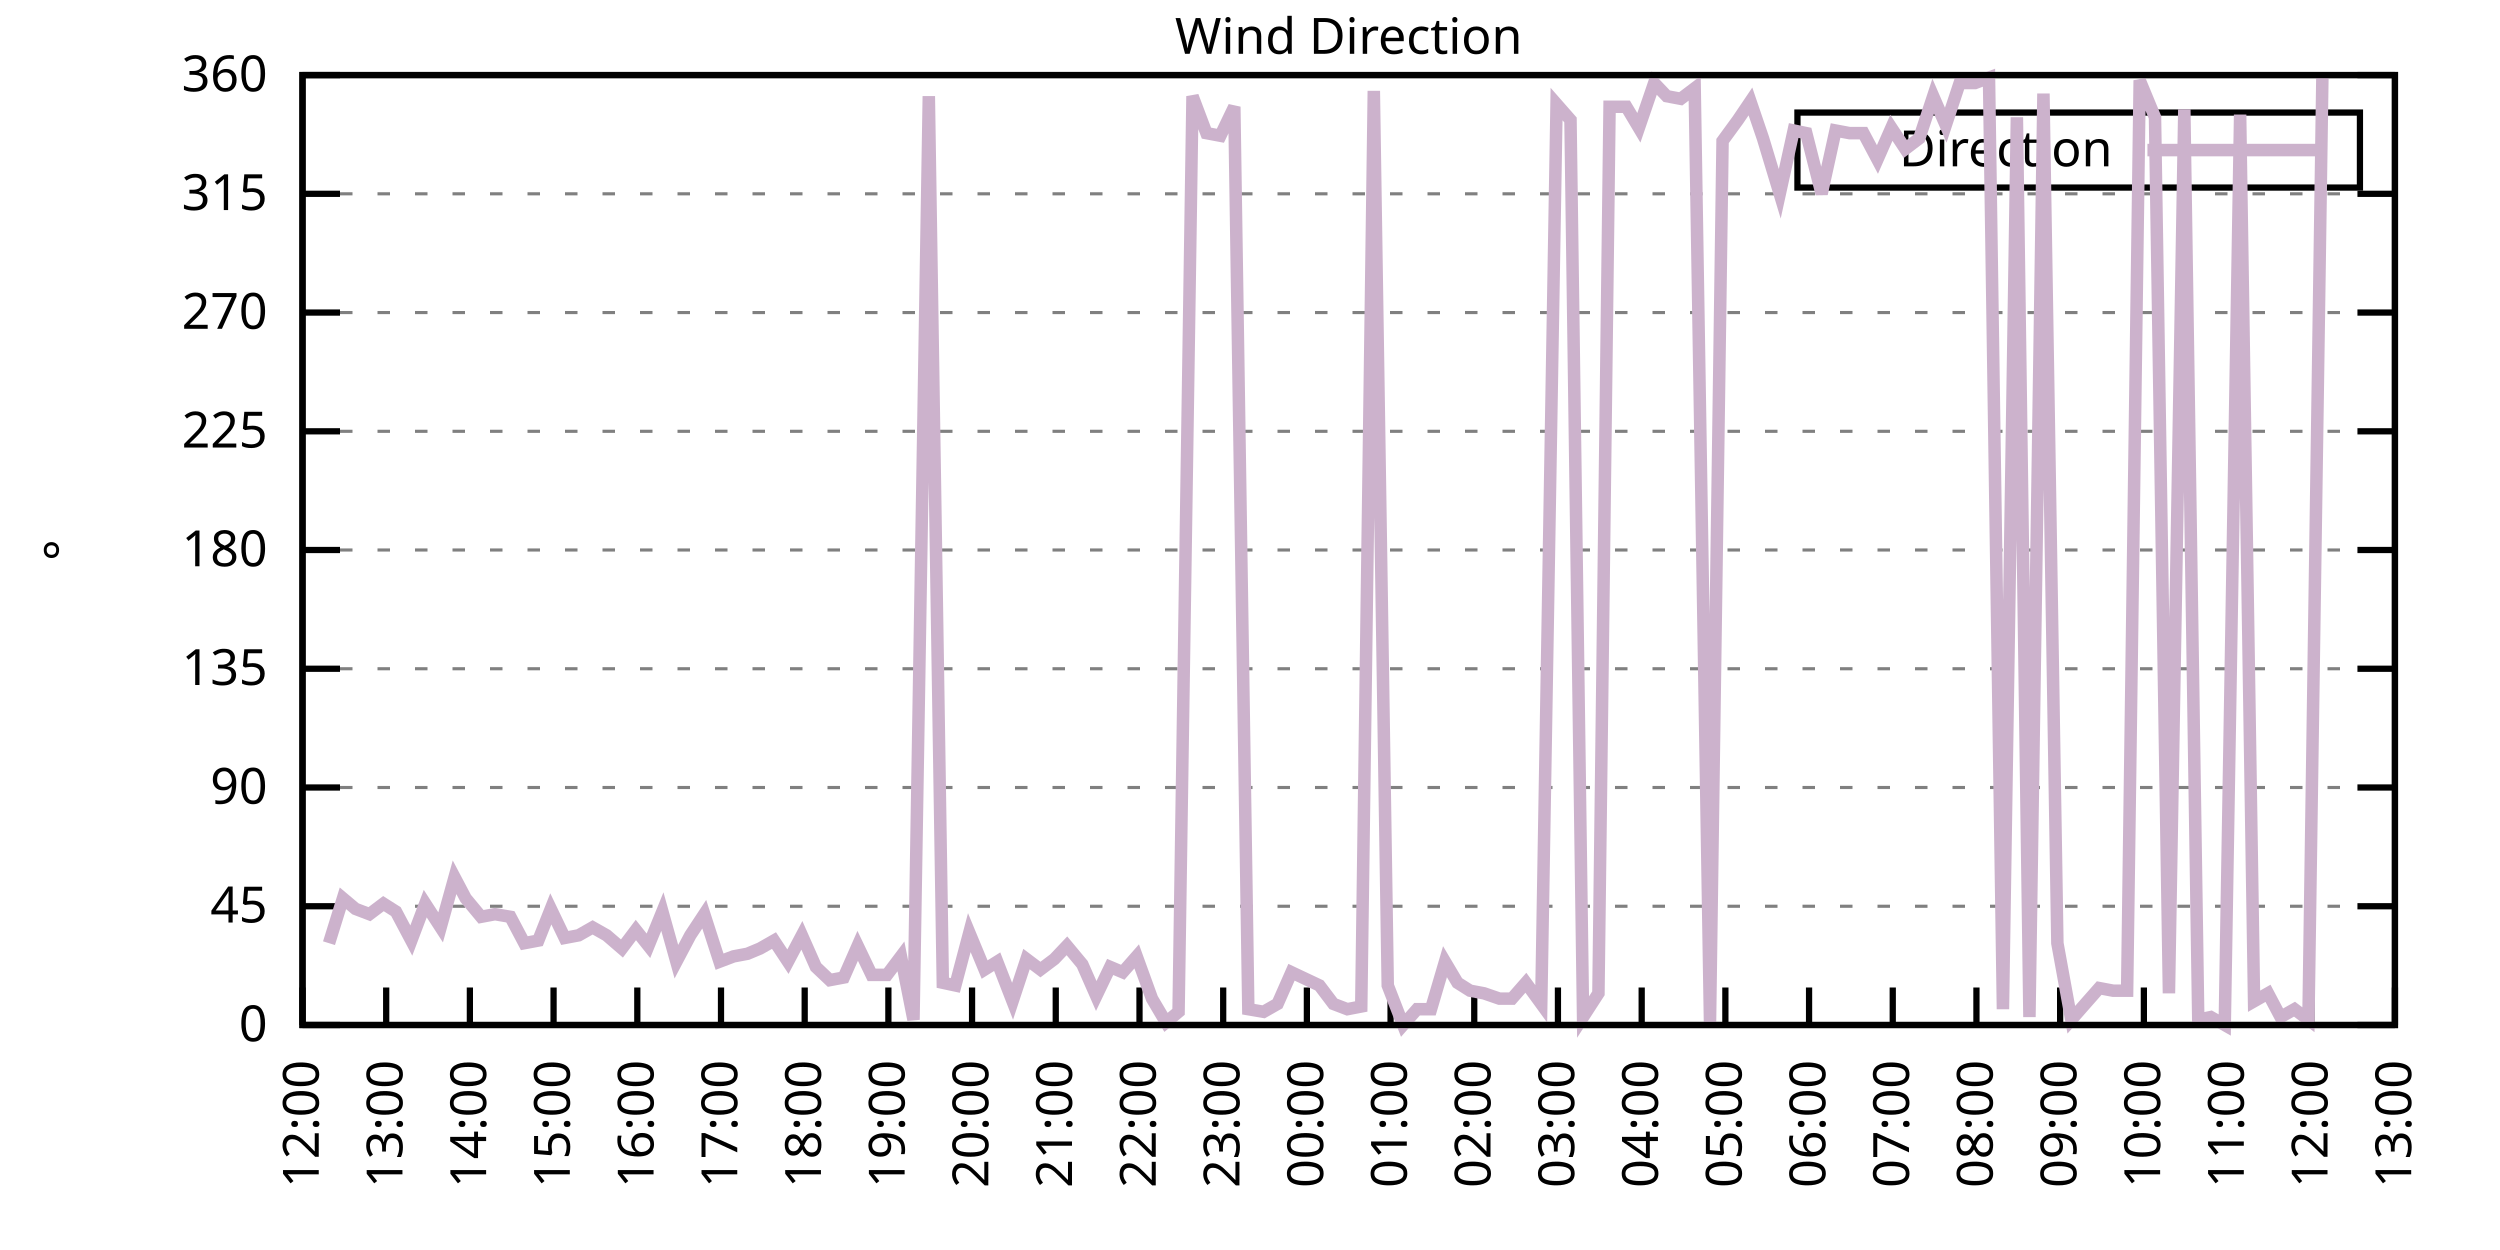
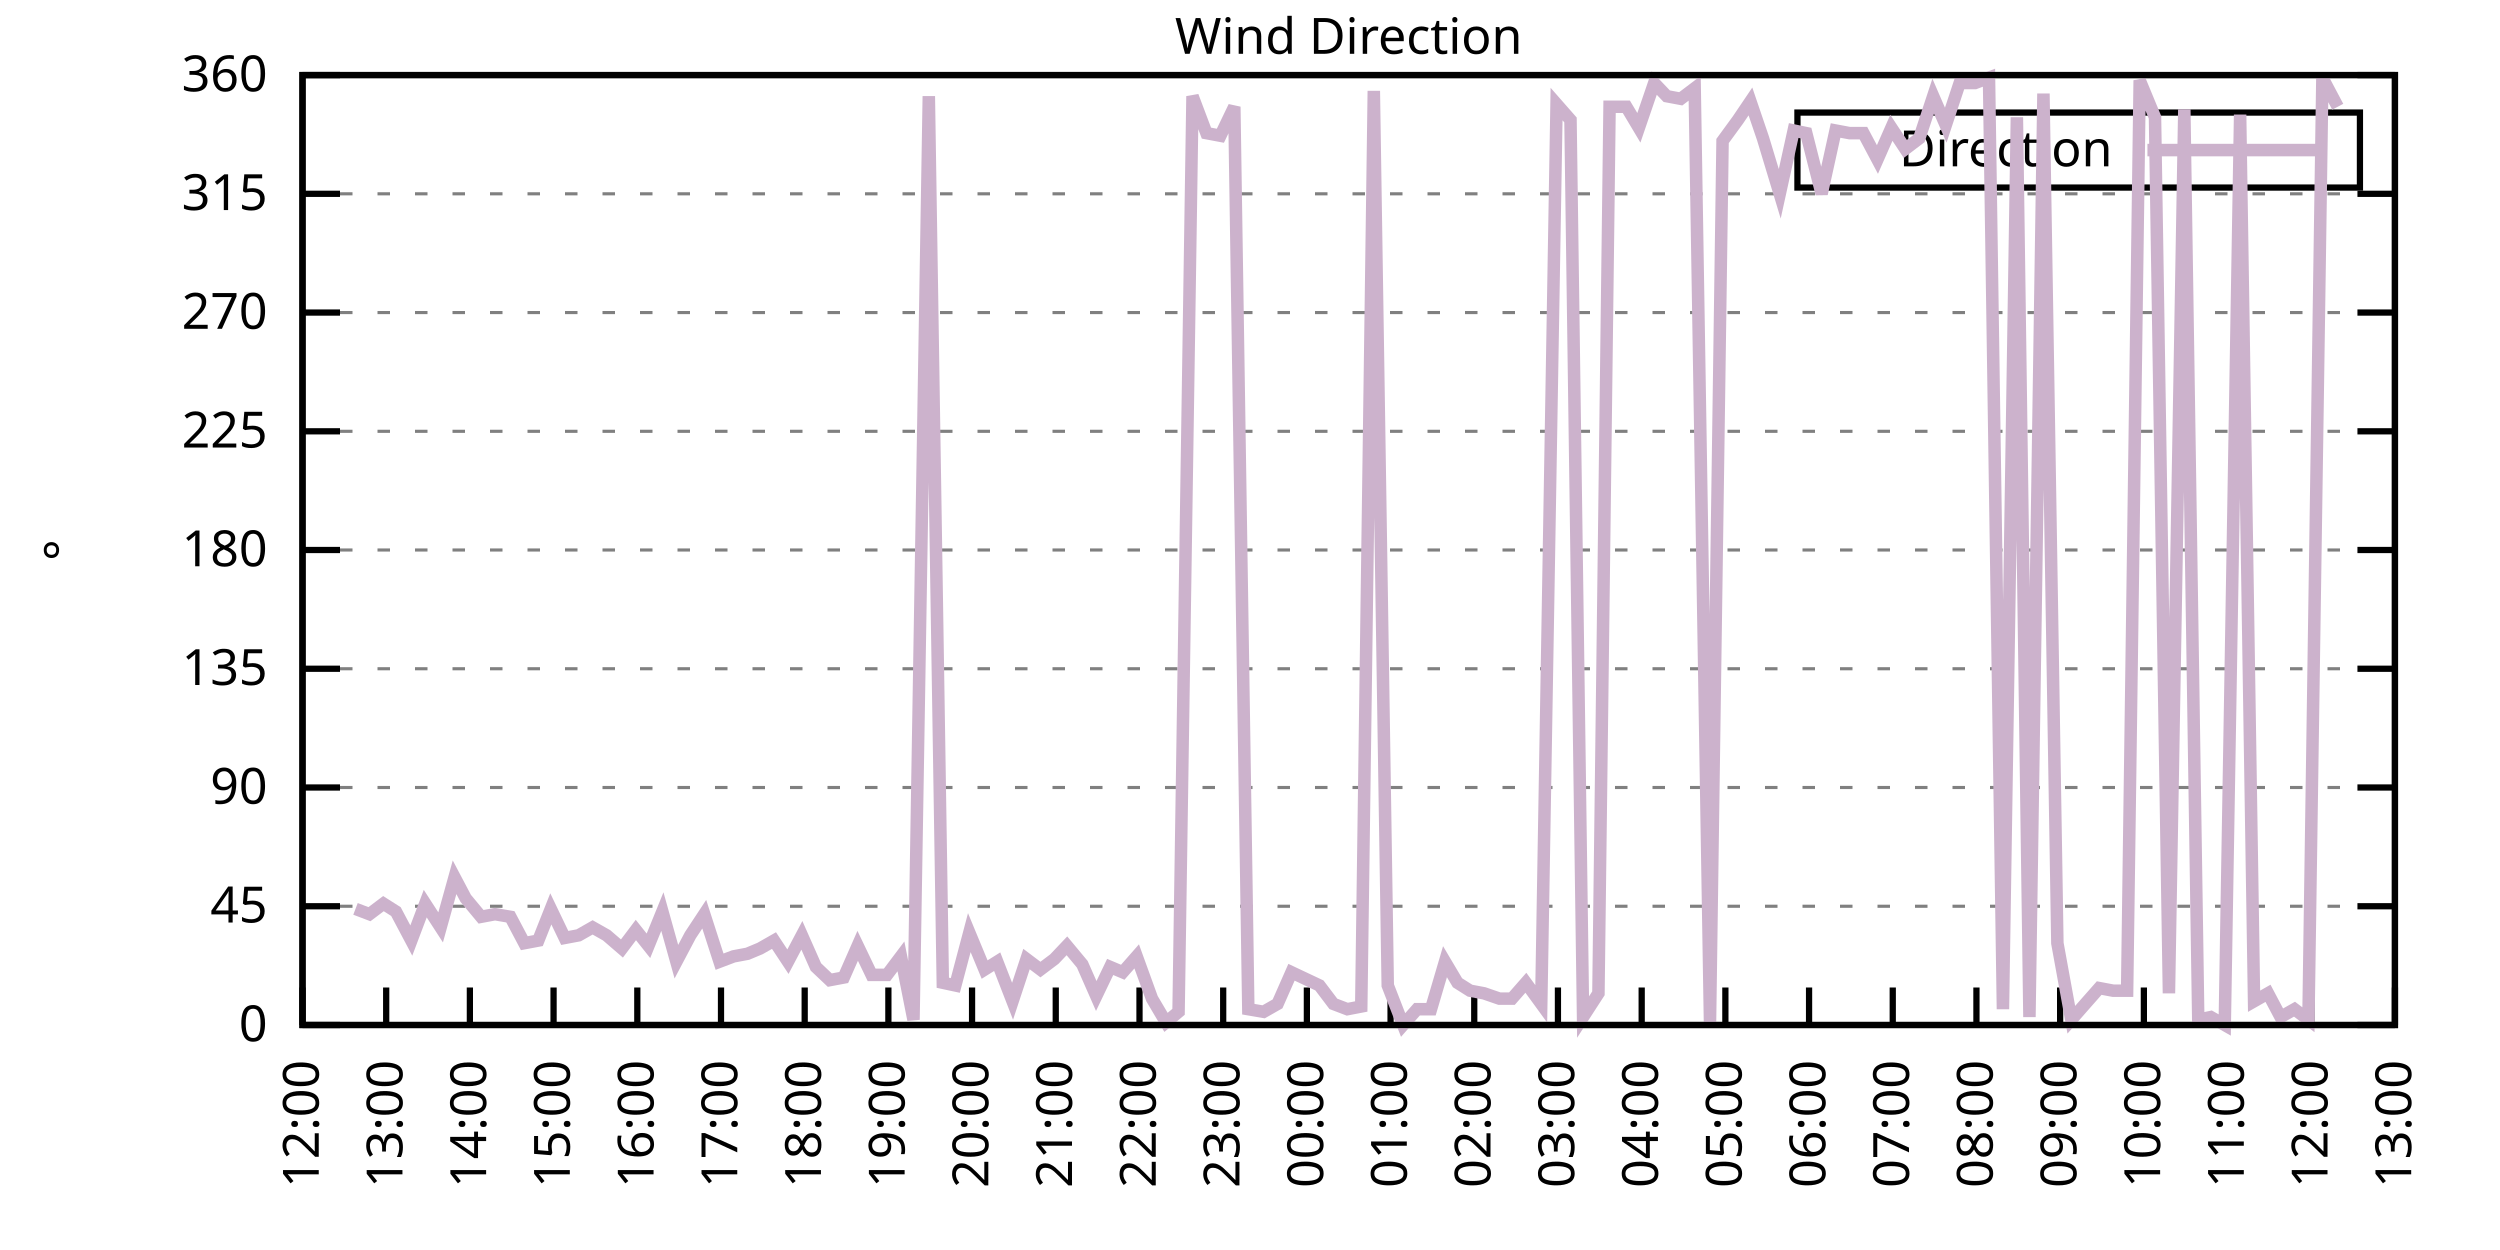
<svg xmlns="http://www.w3.org/2000/svg" xmlns:xlink="http://www.w3.org/1999/xlink" width="400" height="200" viewBox="0 0 400 200">
  <g id="gnuplot_canvas">
    <rect x="0" y="0" width="400" height="200" fill="none" />
    <defs>
      <circle id="gpDot" r="0.5" stroke-width="0.5" stroke="currentColor" />
      <path id="gpPt0" stroke-width="0.333" stroke="currentColor" d="M-1,0 h2 M0,-1 v2" />
      <path id="gpPt1" stroke-width="0.333" stroke="currentColor" d="M-1,-1 L1,1 M1,-1 L-1,1" />
      <path id="gpPt2" stroke-width="0.333" stroke="currentColor" d="M-1,0 L1,0 M0,-1 L0,1 M-1,-1 L1,1 M-1,1 L1,-1" />
      <rect id="gpPt3" stroke-width="0.333" stroke="currentColor" x="-1" y="-1" width="2" height="2" />
      <rect id="gpPt4" stroke-width="0.333" stroke="currentColor" fill="currentColor" x="-1" y="-1" width="2" height="2" />
      <circle id="gpPt5" stroke-width="0.333" stroke="currentColor" cx="0" cy="0" r="1" />
      <use xlink:href="#gpPt5" id="gpPt6" fill="currentColor" stroke="none" />
      <path id="gpPt7" stroke-width="0.333" stroke="currentColor" d="M0,-1.33 L-1.33,0.67 L1.33,0.67 z" />
      <use xlink:href="#gpPt7" id="gpPt8" fill="currentColor" stroke="none" />
      <use xlink:href="#gpPt7" id="gpPt9" stroke="currentColor" transform="rotate(180)" />
      <use xlink:href="#gpPt9" id="gpPt10" fill="currentColor" stroke="none" />
      <use xlink:href="#gpPt3" id="gpPt11" stroke="currentColor" transform="rotate(45)" />
      <use xlink:href="#gpPt11" id="gpPt12" fill="currentColor" stroke="none" />
      <path id="gpPt13" stroke-width="0.333" stroke="currentColor" d="M0,1.330 L1.265,0.411 L0.782,-1.067 L-0.782,-1.076 L-1.265,0.411 z" />
      <use xlink:href="#gpPt13" id="gpPt14" fill="currentColor" stroke="none" />
      <filter id="textbox" filterUnits="objectBoundingBox" x="0" y="0" height="1" width="1">
        <feFlood flood-color="white" flood-opacity="1" result="bgnd" />
        <feComposite in="SourceGraphic" in2="bgnd" operator="atop" />
      </filter>
      <filter id="greybox" filterUnits="objectBoundingBox" x="0" y="0" height="1" width="1">
        <feFlood flood-color="lightgrey" flood-opacity="1" result="grey" />
        <feComposite in="SourceGraphic" in2="grey" operator="atop" />
      </filter>
    </defs>
    <g fill="none" color="white" stroke="currentColor" stroke-width="1.00" stroke-linecap="butt" stroke-linejoin="miter">
</g>
    <g fill="none" color="black" stroke="currentColor" stroke-width="1.00" stroke-linecap="butt" stroke-linejoin="miter">
      <g stroke="none" shape-rendering="crispEdges">
        <polygon fill="rgb(255, 255, 255)" points="48.40,164.00 383.18,164.00 383.18,12.02 48.40,12.02 " />
      </g>
    </g>
    <g fill="none" color="black" stroke="currentColor" stroke-width="1.00" stroke-linecap="butt" stroke-linejoin="miter">
</g>
    <g fill="none" color="black" stroke="black" stroke-width="0.50" stroke-linecap="butt" stroke-linejoin="miter">
</g>
    <g fill="none" color="gray" stroke="currentColor" stroke-width="0.50" stroke-linecap="butt" stroke-linejoin="miter">
      <path stroke="gray" stroke-dasharray="2,4" class="gridline" d="M48.40,164.00 L383.19,164.00  " />
    </g>
    <g fill="none" color="gray" stroke="gray" stroke-width="1.00" stroke-linecap="butt" stroke-linejoin="miter">
</g>
    <g fill="none" color="black" stroke="currentColor" stroke-width="1.00" stroke-linecap="butt" stroke-linejoin="miter">
      <path stroke="black" d="M48.40,164.00 L54.40,164.00 M383.19,164.00 L377.19,164.00  " />
      <g transform="translate(42.80,166.60)" stroke="none" fill="black" font-family="Sans" font-size="8.00" text-anchor="end">
        <text>
          <tspan font-family="Sans"> 0</tspan>
        </text>
      </g>
    </g>
    <g fill="none" color="black" stroke="currentColor" stroke-width="1.00" stroke-linecap="butt" stroke-linejoin="miter">
</g>
    <g fill="none" color="black" stroke="black" stroke-width="0.50" stroke-linecap="butt" stroke-linejoin="miter">
</g>
    <g fill="none" color="gray" stroke="currentColor" stroke-width="0.50" stroke-linecap="butt" stroke-linejoin="miter">
      <path stroke="gray" stroke-dasharray="2,4" class="gridline" d="M48.40,145.00 L383.19,145.00  " />
    </g>
    <g fill="none" color="gray" stroke="gray" stroke-width="1.00" stroke-linecap="butt" stroke-linejoin="miter">
</g>
    <g fill="none" color="black" stroke="currentColor" stroke-width="1.00" stroke-linecap="butt" stroke-linejoin="miter">
      <path stroke="black" d="M48.40,145.00 L54.40,145.00 M383.19,145.00 L377.19,145.00  " />
      <g transform="translate(42.80,147.60)" stroke="none" fill="black" font-family="Sans" font-size="8.00" text-anchor="end">
        <text>
          <tspan font-family="Sans"> 45</tspan>
        </text>
      </g>
    </g>
    <g fill="none" color="black" stroke="currentColor" stroke-width="1.00" stroke-linecap="butt" stroke-linejoin="miter">
</g>
    <g fill="none" color="black" stroke="black" stroke-width="0.50" stroke-linecap="butt" stroke-linejoin="miter">
</g>
    <g fill="none" color="gray" stroke="currentColor" stroke-width="0.50" stroke-linecap="butt" stroke-linejoin="miter">
      <path stroke="gray" stroke-dasharray="2,4" class="gridline" d="M48.40,126.00 L383.19,126.00  " />
    </g>
    <g fill="none" color="gray" stroke="gray" stroke-width="1.00" stroke-linecap="butt" stroke-linejoin="miter">
</g>
    <g fill="none" color="black" stroke="currentColor" stroke-width="1.00" stroke-linecap="butt" stroke-linejoin="miter">
      <path stroke="black" d="M48.40,126.00 L54.40,126.00 M383.19,126.00 L377.19,126.00  " />
      <g transform="translate(42.80,128.60)" stroke="none" fill="black" font-family="Sans" font-size="8.00" text-anchor="end">
        <text>
          <tspan font-family="Sans"> 90</tspan>
        </text>
      </g>
    </g>
    <g fill="none" color="black" stroke="currentColor" stroke-width="1.00" stroke-linecap="butt" stroke-linejoin="miter">
</g>
    <g fill="none" color="black" stroke="black" stroke-width="0.50" stroke-linecap="butt" stroke-linejoin="miter">
</g>
    <g fill="none" color="gray" stroke="currentColor" stroke-width="0.50" stroke-linecap="butt" stroke-linejoin="miter">
      <path stroke="gray" stroke-dasharray="2,4" class="gridline" d="M48.40,107.00 L383.19,107.00  " />
    </g>
    <g fill="none" color="gray" stroke="gray" stroke-width="1.00" stroke-linecap="butt" stroke-linejoin="miter">
</g>
    <g fill="none" color="black" stroke="currentColor" stroke-width="1.00" stroke-linecap="butt" stroke-linejoin="miter">
      <path stroke="black" d="M48.40,107.00 L54.40,107.00 M383.19,107.00 L377.19,107.00  " />
      <g transform="translate(42.80,109.60)" stroke="none" fill="black" font-family="Sans" font-size="8.00" text-anchor="end">
        <text>
          <tspan font-family="Sans"> 135</tspan>
        </text>
      </g>
    </g>
    <g fill="none" color="black" stroke="currentColor" stroke-width="1.00" stroke-linecap="butt" stroke-linejoin="miter">
</g>
    <g fill="none" color="black" stroke="black" stroke-width="0.50" stroke-linecap="butt" stroke-linejoin="miter">
</g>
    <g fill="none" color="gray" stroke="currentColor" stroke-width="0.50" stroke-linecap="butt" stroke-linejoin="miter">
      <path stroke="gray" stroke-dasharray="2,4" class="gridline" d="M48.40,88.00 L383.19,88.00  " />
    </g>
    <g fill="none" color="gray" stroke="gray" stroke-width="1.00" stroke-linecap="butt" stroke-linejoin="miter">
</g>
    <g fill="none" color="black" stroke="currentColor" stroke-width="1.00" stroke-linecap="butt" stroke-linejoin="miter">
      <path stroke="black" d="M48.40,88.00 L54.40,88.00 M383.19,88.00 L377.19,88.00  " />
      <g transform="translate(42.80,90.60)" stroke="none" fill="black" font-family="Sans" font-size="8.00" text-anchor="end">
        <text>
          <tspan font-family="Sans"> 180</tspan>
        </text>
      </g>
    </g>
    <g fill="none" color="black" stroke="currentColor" stroke-width="1.00" stroke-linecap="butt" stroke-linejoin="miter">
</g>
    <g fill="none" color="black" stroke="black" stroke-width="0.50" stroke-linecap="butt" stroke-linejoin="miter">
</g>
    <g fill="none" color="gray" stroke="currentColor" stroke-width="0.50" stroke-linecap="butt" stroke-linejoin="miter">
      <path stroke="gray" stroke-dasharray="2,4" class="gridline" d="M48.40,69.01 L383.19,69.01  " />
    </g>
    <g fill="none" color="gray" stroke="gray" stroke-width="1.00" stroke-linecap="butt" stroke-linejoin="miter">
</g>
    <g fill="none" color="black" stroke="currentColor" stroke-width="1.00" stroke-linecap="butt" stroke-linejoin="miter">
      <path stroke="black" d="M48.40,69.01 L54.40,69.01 M383.19,69.01 L377.19,69.01  " />
      <g transform="translate(42.80,71.61)" stroke="none" fill="black" font-family="Sans" font-size="8.00" text-anchor="end">
        <text>
          <tspan font-family="Sans"> 225</tspan>
        </text>
      </g>
    </g>
    <g fill="none" color="black" stroke="currentColor" stroke-width="1.00" stroke-linecap="butt" stroke-linejoin="miter">
</g>
    <g fill="none" color="black" stroke="black" stroke-width="0.50" stroke-linecap="butt" stroke-linejoin="miter">
</g>
    <g fill="none" color="gray" stroke="currentColor" stroke-width="0.50" stroke-linecap="butt" stroke-linejoin="miter">
      <path stroke="gray" stroke-dasharray="2,4" class="gridline" d="M48.40,50.01 L383.19,50.01  " />
    </g>
    <g fill="none" color="gray" stroke="gray" stroke-width="1.00" stroke-linecap="butt" stroke-linejoin="miter">
</g>
    <g fill="none" color="black" stroke="currentColor" stroke-width="1.00" stroke-linecap="butt" stroke-linejoin="miter">
      <path stroke="black" d="M48.40,50.01 L54.40,50.01 M383.19,50.01 L377.19,50.01  " />
      <g transform="translate(42.80,52.61)" stroke="none" fill="black" font-family="Sans" font-size="8.00" text-anchor="end">
        <text>
          <tspan font-family="Sans"> 270</tspan>
        </text>
      </g>
    </g>
    <g fill="none" color="black" stroke="currentColor" stroke-width="1.00" stroke-linecap="butt" stroke-linejoin="miter">
</g>
    <g fill="none" color="black" stroke="black" stroke-width="0.50" stroke-linecap="butt" stroke-linejoin="miter">
</g>
    <g fill="none" color="gray" stroke="currentColor" stroke-width="0.50" stroke-linecap="butt" stroke-linejoin="miter">
      <path stroke="gray" stroke-dasharray="2,4" class="gridline" d="M48.40,31.01 L383.19,31.01  " />
    </g>
    <g fill="none" color="gray" stroke="gray" stroke-width="1.00" stroke-linecap="butt" stroke-linejoin="miter">
</g>
    <g fill="none" color="black" stroke="currentColor" stroke-width="1.00" stroke-linecap="butt" stroke-linejoin="miter">
      <path stroke="black" d="M48.40,31.01 L54.40,31.01 M383.19,31.01 L377.19,31.01  " />
      <g transform="translate(42.80,33.61)" stroke="none" fill="black" font-family="Sans" font-size="8.00" text-anchor="end">
        <text>
          <tspan font-family="Sans"> 315</tspan>
        </text>
      </g>
    </g>
    <g fill="none" color="black" stroke="currentColor" stroke-width="1.00" stroke-linecap="butt" stroke-linejoin="miter">
</g>
    <g fill="none" color="black" stroke="black" stroke-width="0.50" stroke-linecap="butt" stroke-linejoin="miter">
</g>
    <g fill="none" color="gray" stroke="currentColor" stroke-width="0.50" stroke-linecap="butt" stroke-linejoin="miter">
      <path stroke="gray" stroke-dasharray="2,4" class="gridline" d="M48.40,12.01 L383.19,12.01  " />
    </g>
    <g fill="none" color="gray" stroke="gray" stroke-width="1.00" stroke-linecap="butt" stroke-linejoin="miter">
</g>
    <g fill="none" color="black" stroke="currentColor" stroke-width="1.00" stroke-linecap="butt" stroke-linejoin="miter">
      <path stroke="black" d="M48.40,12.01 L54.40,12.01 M383.19,12.01 L377.19,12.01  " />
      <g transform="translate(42.80,14.61)" stroke="none" fill="black" font-family="Sans" font-size="8.00" text-anchor="end">
        <text>
          <tspan font-family="Sans"> 360</tspan>
        </text>
      </g>
    </g>
    <g fill="none" color="black" stroke="currentColor" stroke-width="1.00" stroke-linecap="butt" stroke-linejoin="miter">
      <path stroke="black" d="M48.40,164.00 L48.40,158.00  " />
      <g transform="translate(51.00,169.60) rotate(270.00)" stroke="none" fill="black" font-family="Sans" font-size="8.00" text-anchor="end">
        <text>
          <tspan font-family="Sans">12:00</tspan>
        </text>
      </g>
    </g>
    <g fill="none" color="black" stroke="currentColor" stroke-width="1.00" stroke-linecap="butt" stroke-linejoin="miter">
      <path stroke="black" d="M61.79,164.00 L61.79,158.00  " />
      <g transform="translate(64.39,169.60) rotate(270.00)" stroke="none" fill="black" font-family="Sans" font-size="8.00" text-anchor="end">
        <text>
          <tspan font-family="Sans">13:00</tspan>
        </text>
      </g>
    </g>
    <g fill="none" color="black" stroke="currentColor" stroke-width="1.00" stroke-linecap="butt" stroke-linejoin="miter">
      <path stroke="black" d="M75.18,164.00 L75.18,158.00  " />
      <g transform="translate(77.78,169.60) rotate(270.00)" stroke="none" fill="black" font-family="Sans" font-size="8.00" text-anchor="end">
        <text>
          <tspan font-family="Sans">14:00</tspan>
        </text>
      </g>
    </g>
    <g fill="none" color="black" stroke="currentColor" stroke-width="1.00" stroke-linecap="butt" stroke-linejoin="miter">
      <path stroke="black" d="M88.57,164.00 L88.57,158.00  " />
      <g transform="translate(91.17,169.60) rotate(270.00)" stroke="none" fill="black" font-family="Sans" font-size="8.00" text-anchor="end">
        <text>
          <tspan font-family="Sans">15:00</tspan>
        </text>
      </g>
    </g>
    <g fill="none" color="black" stroke="currentColor" stroke-width="1.00" stroke-linecap="butt" stroke-linejoin="miter">
      <path stroke="black" d="M101.97,164.00 L101.97,158.00  " />
      <g transform="translate(104.57,169.60) rotate(270.00)" stroke="none" fill="black" font-family="Sans" font-size="8.00" text-anchor="end">
        <text>
          <tspan font-family="Sans">16:00</tspan>
        </text>
      </g>
    </g>
    <g fill="none" color="black" stroke="currentColor" stroke-width="1.00" stroke-linecap="butt" stroke-linejoin="miter">
      <path stroke="black" d="M115.36,164.00 L115.36,158.00  " />
      <g transform="translate(117.96,169.60) rotate(270.00)" stroke="none" fill="black" font-family="Sans" font-size="8.00" text-anchor="end">
        <text>
          <tspan font-family="Sans">17:00</tspan>
        </text>
      </g>
    </g>
    <g fill="none" color="black" stroke="currentColor" stroke-width="1.00" stroke-linecap="butt" stroke-linejoin="miter">
      <path stroke="black" d="M128.75,164.00 L128.75,158.00  " />
      <g transform="translate(131.35,169.60) rotate(270.00)" stroke="none" fill="black" font-family="Sans" font-size="8.00" text-anchor="end">
        <text>
          <tspan font-family="Sans">18:00</tspan>
        </text>
      </g>
    </g>
    <g fill="none" color="black" stroke="currentColor" stroke-width="1.00" stroke-linecap="butt" stroke-linejoin="miter">
      <path stroke="black" d="M142.14,164.00 L142.14,158.00  " />
      <g transform="translate(144.74,169.60) rotate(270.00)" stroke="none" fill="black" font-family="Sans" font-size="8.00" text-anchor="end">
        <text>
          <tspan font-family="Sans">19:00</tspan>
        </text>
      </g>
    </g>
    <g fill="none" color="black" stroke="currentColor" stroke-width="1.00" stroke-linecap="butt" stroke-linejoin="miter">
      <path stroke="black" d="M155.53,164.00 L155.53,158.00  " />
      <g transform="translate(158.13,169.60) rotate(270.00)" stroke="none" fill="black" font-family="Sans" font-size="8.00" text-anchor="end">
        <text>
          <tspan font-family="Sans">20:00</tspan>
        </text>
      </g>
    </g>
    <g fill="none" color="black" stroke="currentColor" stroke-width="1.00" stroke-linecap="butt" stroke-linejoin="miter">
      <path stroke="black" d="M168.92,164.00 L168.92,158.00  " />
      <g transform="translate(171.52,169.60) rotate(270.00)" stroke="none" fill="black" font-family="Sans" font-size="8.00" text-anchor="end">
        <text>
          <tspan font-family="Sans">21:00</tspan>
        </text>
      </g>
    </g>
    <g fill="none" color="black" stroke="currentColor" stroke-width="1.00" stroke-linecap="butt" stroke-linejoin="miter">
      <path stroke="black" d="M182.32,164.00 L182.32,158.00  " />
      <g transform="translate(184.92,169.60) rotate(270.00)" stroke="none" fill="black" font-family="Sans" font-size="8.00" text-anchor="end">
        <text>
          <tspan font-family="Sans">22:00</tspan>
        </text>
      </g>
    </g>
    <g fill="none" color="black" stroke="currentColor" stroke-width="1.00" stroke-linecap="butt" stroke-linejoin="miter">
      <path stroke="black" d="M195.71,164.00 L195.71,158.00  " />
      <g transform="translate(198.31,169.60) rotate(270.00)" stroke="none" fill="black" font-family="Sans" font-size="8.00" text-anchor="end">
        <text>
          <tspan font-family="Sans">23:00</tspan>
        </text>
      </g>
    </g>
    <g fill="none" color="black" stroke="currentColor" stroke-width="1.00" stroke-linecap="butt" stroke-linejoin="miter">
      <path stroke="black" d="M209.10,164.00 L209.10,158.00  " />
      <g transform="translate(211.70,169.60) rotate(270.00)" stroke="none" fill="black" font-family="Sans" font-size="8.00" text-anchor="end">
        <text>
          <tspan font-family="Sans">00:00</tspan>
        </text>
      </g>
    </g>
    <g fill="none" color="black" stroke="currentColor" stroke-width="1.00" stroke-linecap="butt" stroke-linejoin="miter">
      <path stroke="black" d="M222.49,164.00 L222.49,158.00  " />
      <g transform="translate(225.09,169.60) rotate(270.00)" stroke="none" fill="black" font-family="Sans" font-size="8.00" text-anchor="end">
        <text>
          <tspan font-family="Sans">01:00</tspan>
        </text>
      </g>
    </g>
    <g fill="none" color="black" stroke="currentColor" stroke-width="1.00" stroke-linecap="butt" stroke-linejoin="miter">
      <path stroke="black" d="M235.88,164.00 L235.88,158.00  " />
      <g transform="translate(238.48,169.60) rotate(270.00)" stroke="none" fill="black" font-family="Sans" font-size="8.00" text-anchor="end">
        <text>
          <tspan font-family="Sans">02:00</tspan>
        </text>
      </g>
    </g>
    <g fill="none" color="black" stroke="currentColor" stroke-width="1.00" stroke-linecap="butt" stroke-linejoin="miter">
      <path stroke="black" d="M249.27,164.00 L249.27,158.00  " />
      <g transform="translate(251.87,169.60) rotate(270.00)" stroke="none" fill="black" font-family="Sans" font-size="8.00" text-anchor="end">
        <text>
          <tspan font-family="Sans">03:00</tspan>
        </text>
      </g>
    </g>
    <g fill="none" color="black" stroke="currentColor" stroke-width="1.00" stroke-linecap="butt" stroke-linejoin="miter">
      <path stroke="black" d="M262.67,164.00 L262.67,158.00  " />
      <g transform="translate(265.27,169.60) rotate(270.00)" stroke="none" fill="black" font-family="Sans" font-size="8.00" text-anchor="end">
        <text>
          <tspan font-family="Sans">04:00</tspan>
        </text>
      </g>
    </g>
    <g fill="none" color="black" stroke="currentColor" stroke-width="1.00" stroke-linecap="butt" stroke-linejoin="miter">
      <path stroke="black" d="M276.06,164.00 L276.06,158.00  " />
      <g transform="translate(278.66,169.60) rotate(270.00)" stroke="none" fill="black" font-family="Sans" font-size="8.00" text-anchor="end">
        <text>
          <tspan font-family="Sans">05:00</tspan>
        </text>
      </g>
    </g>
    <g fill="none" color="black" stroke="currentColor" stroke-width="1.00" stroke-linecap="butt" stroke-linejoin="miter">
      <path stroke="black" d="M289.45,164.00 L289.45,158.00  " />
      <g transform="translate(292.05,169.60) rotate(270.00)" stroke="none" fill="black" font-family="Sans" font-size="8.00" text-anchor="end">
        <text>
          <tspan font-family="Sans">06:00</tspan>
        </text>
      </g>
    </g>
    <g fill="none" color="black" stroke="currentColor" stroke-width="1.00" stroke-linecap="butt" stroke-linejoin="miter">
      <path stroke="black" d="M302.84,164.00 L302.84,158.00  " />
      <g transform="translate(305.44,169.60) rotate(270.00)" stroke="none" fill="black" font-family="Sans" font-size="8.00" text-anchor="end">
        <text>
          <tspan font-family="Sans">07:00</tspan>
        </text>
      </g>
    </g>
    <g fill="none" color="black" stroke="currentColor" stroke-width="1.00" stroke-linecap="butt" stroke-linejoin="miter">
      <path stroke="black" d="M316.23,164.00 L316.23,158.00  " />
      <g transform="translate(318.83,169.60) rotate(270.00)" stroke="none" fill="black" font-family="Sans" font-size="8.00" text-anchor="end">
        <text>
          <tspan font-family="Sans">08:00</tspan>
        </text>
      </g>
    </g>
    <g fill="none" color="black" stroke="currentColor" stroke-width="1.00" stroke-linecap="butt" stroke-linejoin="miter">
      <path stroke="black" d="M329.62,164.00 L329.62,158.00  " />
      <g transform="translate(332.22,169.60) rotate(270.00)" stroke="none" fill="black" font-family="Sans" font-size="8.00" text-anchor="end">
        <text>
          <tspan font-family="Sans">09:00</tspan>
        </text>
      </g>
    </g>
    <g fill="none" color="black" stroke="currentColor" stroke-width="1.00" stroke-linecap="butt" stroke-linejoin="miter">
      <path stroke="black" d="M343.02,164.00 L343.02,158.00  " />
      <g transform="translate(345.62,169.60) rotate(270.00)" stroke="none" fill="black" font-family="Sans" font-size="8.00" text-anchor="end">
        <text>
          <tspan font-family="Sans">10:00</tspan>
        </text>
      </g>
    </g>
    <g fill="none" color="black" stroke="currentColor" stroke-width="1.00" stroke-linecap="butt" stroke-linejoin="miter">
      <path stroke="black" d="M356.41,164.00 L356.41,158.00  " />
      <g transform="translate(359.01,169.60) rotate(270.00)" stroke="none" fill="black" font-family="Sans" font-size="8.00" text-anchor="end">
        <text>
          <tspan font-family="Sans">11:00</tspan>
        </text>
      </g>
    </g>
    <g fill="none" color="black" stroke="currentColor" stroke-width="1.00" stroke-linecap="butt" stroke-linejoin="miter">
      <path stroke="black" d="M369.80,164.00 L369.80,158.00  " />
      <g transform="translate(372.40,169.60) rotate(270.00)" stroke="none" fill="black" font-family="Sans" font-size="8.00" text-anchor="end">
        <text>
          <tspan font-family="Sans">12:00</tspan>
        </text>
      </g>
    </g>
    <g fill="none" color="black" stroke="currentColor" stroke-width="1.00" stroke-linecap="butt" stroke-linejoin="miter">
      <path stroke="black" d="M383.19,164.00 L383.19,158.00  " />
      <g transform="translate(385.79,169.60) rotate(270.00)" stroke="none" fill="black" font-family="Sans" font-size="8.00" text-anchor="end">
        <text>
          <tspan font-family="Sans">13:00</tspan>
        </text>
      </g>
    </g>
    <g fill="none" color="black" stroke="currentColor" stroke-width="1.00" stroke-linecap="butt" stroke-linejoin="miter">
</g>
    <g fill="none" color="black" stroke="currentColor" stroke-width="1.00" stroke-linecap="butt" stroke-linejoin="miter">
      <path stroke="black" d="M48.40,12.01 L48.40,164.00 L383.19,164.00 L383.19,12.01 L48.40,12.01 Z  " />
    </g>
    <g fill="none" color="black" stroke="currentColor" stroke-width="1.00" stroke-linecap="butt" stroke-linejoin="miter">
</g>
    <g fill="none" color="black" stroke="currentColor" stroke-width="1.00" stroke-linecap="butt" stroke-linejoin="miter">
      <path stroke="black" d="M287.59,30.01 L287.59,18.01 L377.59,18.01 L377.59,30.01 L287.59,30.01 Z  " />
    </g>
    <g id="Wind_direction_plot_1">
      <g fill="none" color="white" stroke="black" stroke-width="2.00" stroke-linecap="butt" stroke-linejoin="miter">
</g>
      <g fill="none" color="black" stroke="currentColor" stroke-width="2.00" stroke-linecap="butt" stroke-linejoin="miter">
        <g transform="translate(337.99,26.61)" stroke="none" fill="black" font-family="Sans" font-size="8.00" text-anchor="end">
          <text>
            <tspan font-family="Sans">Direction</tspan>
          </text>
        </g>
      </g>
      <g fill="none" color="black" stroke="currentColor" stroke-width="2.00" stroke-linecap="butt" stroke-linejoin="miter">
-         <path stroke="rgb(204, 178, 204)" d="M343.59,24.01 L371.99,24.01 M52.64,150.91 L54.87,143.73 L56.88,145.42 L59.11,146.27 L61.35,144.58 L63.35,145.85   L65.81,150.49 L68.04,144.58 L70.50,148.38 L72.73,140.36 L74.51,143.73 L76.97,146.69 L79.20,146.27 L81.66,146.69   L83.89,150.91 L86.12,150.49 L88.13,145.42 L90.36,150.07 L92.59,149.65 L94.82,148.38 L97.06,149.65 L99.51,151.76   L101.74,148.80 L103.75,151.33 L105.98,145.85 L108.22,153.87 L110.45,149.65 L112.68,146.27 L115.13,153.87 L117.37,153.02   L119.60,152.60 L121.61,151.76 L123.84,150.49 L126.07,153.87 L128.30,149.65 L130.54,154.71 L132.77,156.82 L135.00,156.40   L137.23,151.33 L139.46,155.98 L141.92,155.98 L144.15,153.02 L146.16,163.16 L148.61,15.39 L150.85,157.24 L152.85,157.67   L155.09,149.22 L157.54,155.13 L159.55,153.87 L162.01,160.20 L164.24,153.45 L166.47,155.13 L168.70,153.45 L170.71,151.33   L173.17,154.29 L175.40,159.36 L177.63,154.71 L179.64,155.56 L181.87,153.02 L184.32,159.78 L186.56,163.58 L188.57,161.89   L190.80,15.39 L193.03,21.30 L195.26,21.72 L197.49,17.08 L199.73,161.47 L202.18,161.89 L204.41,160.62 L206.64,155.56   L211.11,157.67 L213.34,160.62 L215.57,161.47 L217.80,161.04 L219.81,14.54 L222.04,157.67 L224.50,164.00 L226.73,161.47   L228.96,161.47 L231.20,153.87 L233.20,157.24 L235.21,158.51 L237.44,158.93 L239.90,159.78 L241.91,159.78 L244.14,157.24   L246.60,160.62 L249.05,16.65 L251.28,19.19 L253.29,162.73 L255.75,158.93 L257.53,17.08 L260.21,17.08 L262.22,20.45   L264.67,13.28 L266.68,15.39 L268.92,15.81 L271.15,14.12 L273.60,163.58 L275.61,22.56 L278.07,19.19 L280.07,16.23   L282.08,22.14 L284.76,31.01 L286.99,20.88 L289.00,21.30 L291.46,31.01 L293.69,20.88 L295.92,21.30 L298.15,21.30   L300.39,25.52 L302.62,20.45 L304.85,23.83 L307.08,22.14 L309.31,15.39 L311.32,20.03 L313.55,13.28 L316.01,13.28   L318.24,12.43 L320.47,161.47 L322.70,18.77 L324.71,162.73 L326.95,14.97 L329.18,150.91 L331.41,163.16 L333.64,160.62   L335.87,158.09 L338.10,158.51 L340.34,158.51 L342.35,12.85 L344.80,18.77 L347.03,158.93 L349.49,17.50 L351.72,163.16   L353.73,162.73 L355.96,164.00 L358.42,18.34 L360.65,160.20 L362.88,158.93 L364.89,162.73 L367.12,161.47 L369.35,163.16   L371.58,12.43  " />
+         <path stroke="rgb(204, 178, 204)" d="M343.59,24.01 L371.99,24.01 M56.88,145.42 L59.11,146.27 L61.35,144.58 L63.35,145.85 L65.81,150.49 L68.04,144.58   L70.50,148.38 L72.73,140.36 L74.51,143.73 L76.97,146.69 L79.20,146.27 L81.66,146.69 L83.89,150.91 L86.12,150.49   L88.13,145.42 L90.36,150.07 L92.59,149.65 L94.82,148.38 L97.06,149.65 L99.51,151.76 L101.74,148.80 L103.75,151.33   L105.98,145.85 L108.22,153.87 L110.45,149.65 L112.68,146.27 L115.13,153.87 L117.37,153.02 L119.60,152.60 L121.61,151.76   L123.84,150.49 L126.07,153.87 L128.30,149.65 L130.54,154.71 L132.77,156.82 L135.00,156.40 L137.23,151.33 L139.46,155.98   L141.92,155.98 L144.15,153.02 L146.16,163.16 L148.61,15.39 L150.85,157.24 L152.85,157.67 L155.09,149.22 L157.54,155.13   L159.55,153.87 L162.01,160.20 L164.24,153.45 L166.47,155.13 L168.70,153.45 L170.71,151.33 L173.17,154.29 L175.40,159.36   L177.63,154.71 L179.64,155.56 L181.87,153.02 L184.32,159.78 L186.56,163.58 L188.57,161.89 L190.80,15.39 L193.03,21.30   L195.26,21.72 L197.49,17.08 L199.73,161.47 L202.18,161.89 L204.41,160.62 L206.64,155.56 L211.11,157.67 L213.34,160.62   L215.57,161.47 L217.80,161.04 L219.81,14.54 L222.04,157.67 L224.50,164.00 L226.73,161.47 L228.96,161.47 L231.20,153.87   L233.20,157.24 L235.21,158.51 L237.44,158.93 L239.90,159.78 L241.91,159.78 L244.14,157.24 L246.60,160.62 L249.05,16.65   L251.28,19.19 L253.29,162.73 L255.75,158.93 L257.53,17.08 L260.21,17.08 L262.22,20.45 L264.67,13.28 L266.68,15.39   L268.92,15.81 L271.15,14.12 L273.60,163.58 L275.61,22.56 L278.07,19.19 L280.07,16.23 L282.08,22.14 L284.76,31.01   L286.99,20.88 L289.00,21.30 L291.46,31.01 L293.69,20.88 L295.92,21.30 L298.15,21.30 L300.39,25.52 L302.62,20.45   L304.85,23.83 L307.08,22.14 L309.31,15.39 L311.32,20.03 L313.55,13.28 L316.01,13.28 L318.24,12.43 L320.47,161.47   L322.70,18.77 L324.71,162.73 L326.95,14.97 L329.18,150.91 L331.41,163.16 L333.64,160.62 L335.87,158.09 L338.10,158.51   L340.34,158.51 L342.35,12.85 L344.80,18.77 L347.03,158.93 L349.49,17.50 L351.72,163.16 L353.73,162.73 L355.96,164.00   L358.42,18.34 L360.65,160.20 L362.88,158.93 L364.89,162.73 L367.12,161.47 L369.35,163.16 L371.58,12.43 L374.04,17.08    " />
      </g>
    </g>
    <g fill="none" color="black" stroke="currentColor" stroke-width="2.00" stroke-linecap="butt" stroke-linejoin="miter">
</g>
    <g fill="none" color="black" stroke="black" stroke-width="1.00" stroke-linecap="butt" stroke-linejoin="miter">
</g>
    <g fill="none" color="black" stroke="currentColor" stroke-width="1.00" stroke-linecap="butt" stroke-linejoin="miter">
      <path stroke="black" d="M48.40,12.01 L48.40,164.00 L383.19,164.00 L383.19,12.01 L48.40,12.01 Z  " />
      <g transform="translate(12.80,88.01) rotate(270.00)" stroke="none" fill="black" font-family="Sans" font-size="8.00" text-anchor="middle">
        <text>
          <tspan font-family="Sans">°</tspan>
        </text>
      </g>
    </g>
    <g fill="none" color="black" stroke="currentColor" stroke-width="1.00" stroke-linecap="butt" stroke-linejoin="miter">
</g>
    <g fill="none" color="black" stroke="currentColor" stroke-width="1.00" stroke-linecap="butt" stroke-linejoin="miter">
      <g transform="translate(215.79,8.61)" stroke="none" fill="black" font-family="Sans" font-size="8.00" text-anchor="middle">
        <text>
          <tspan font-family="Sans">Wind Direction</tspan>
        </text>
      </g>
    </g>
    <g fill="none" color="black" stroke="currentColor" stroke-width="1.00" stroke-linecap="butt" stroke-linejoin="miter">
</g>
  </g>
</svg>
